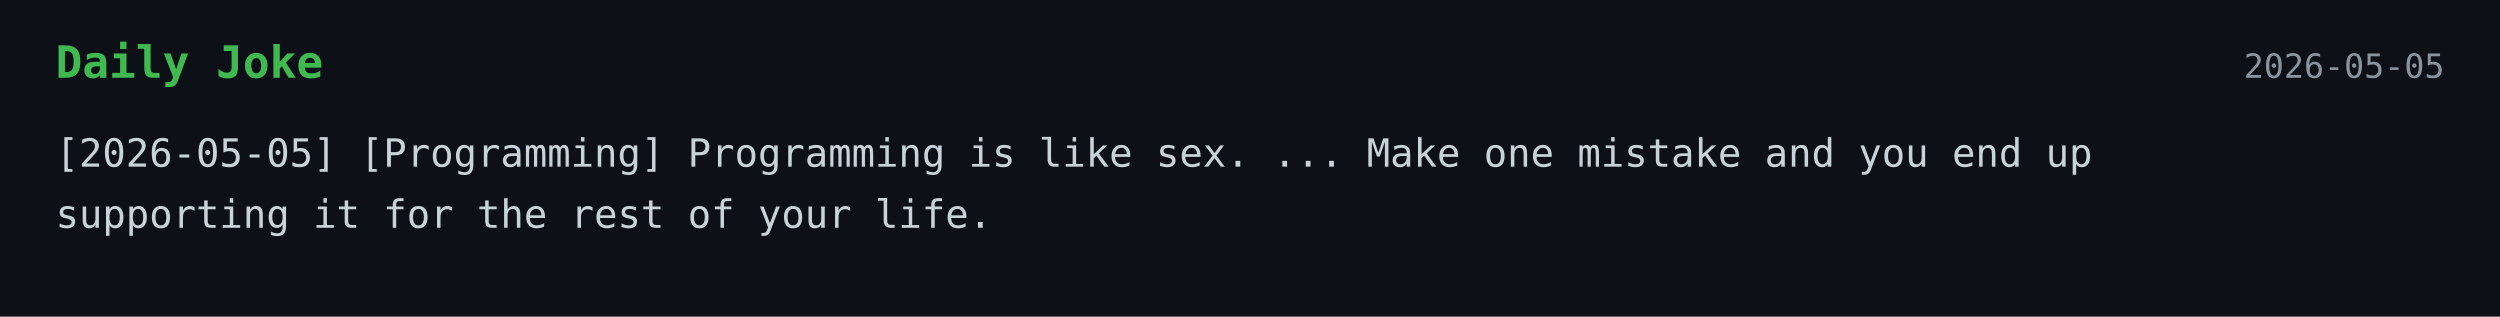
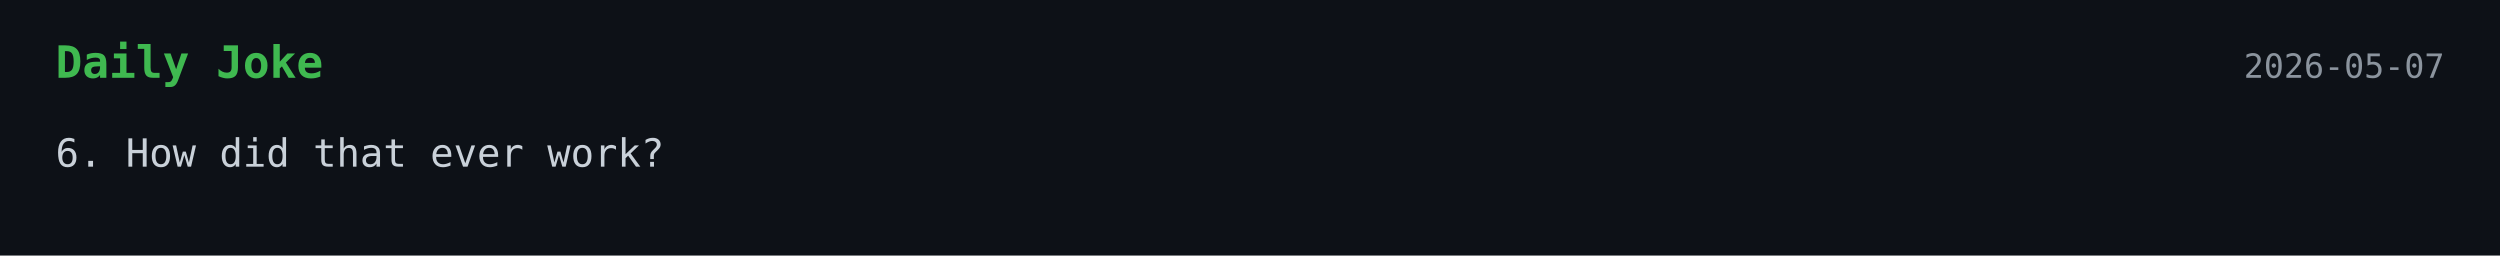
- <svg xmlns="http://www.w3.org/2000/svg" width="900" height="114">
+ <svg xmlns="http://www.w3.org/2000/svg" width="900" height="92">
  <style>
    .bg { fill: #0d1117; }
    .title { font: 700 16px monospace; fill: #3fb950; }
    .text { font: 14px monospace; fill: #c9d1d9; }
    .date { font: 12px monospace; fill: #8b949e; }
  </style>
  <rect width="100%" height="100%" class="bg" />
  <text x="20" y="28" class="title">Daily Joke</text>
-   <text x="880" y="28" text-anchor="end" class="date">2026-05-05</text>
-   <text x="20" y="60" class="text">[2026-05-05] [Programming] Programming is like sex. ... Make one mistake and you end up</text>
-   <text x="20" y="82" class="text">supporting it for the rest of your life.</text>
+   <text x="880" y="28" text-anchor="end" class="date">2026-05-07</text>
+   <text x="20" y="60" class="text">6. How did that ever work?</text>
</svg>
